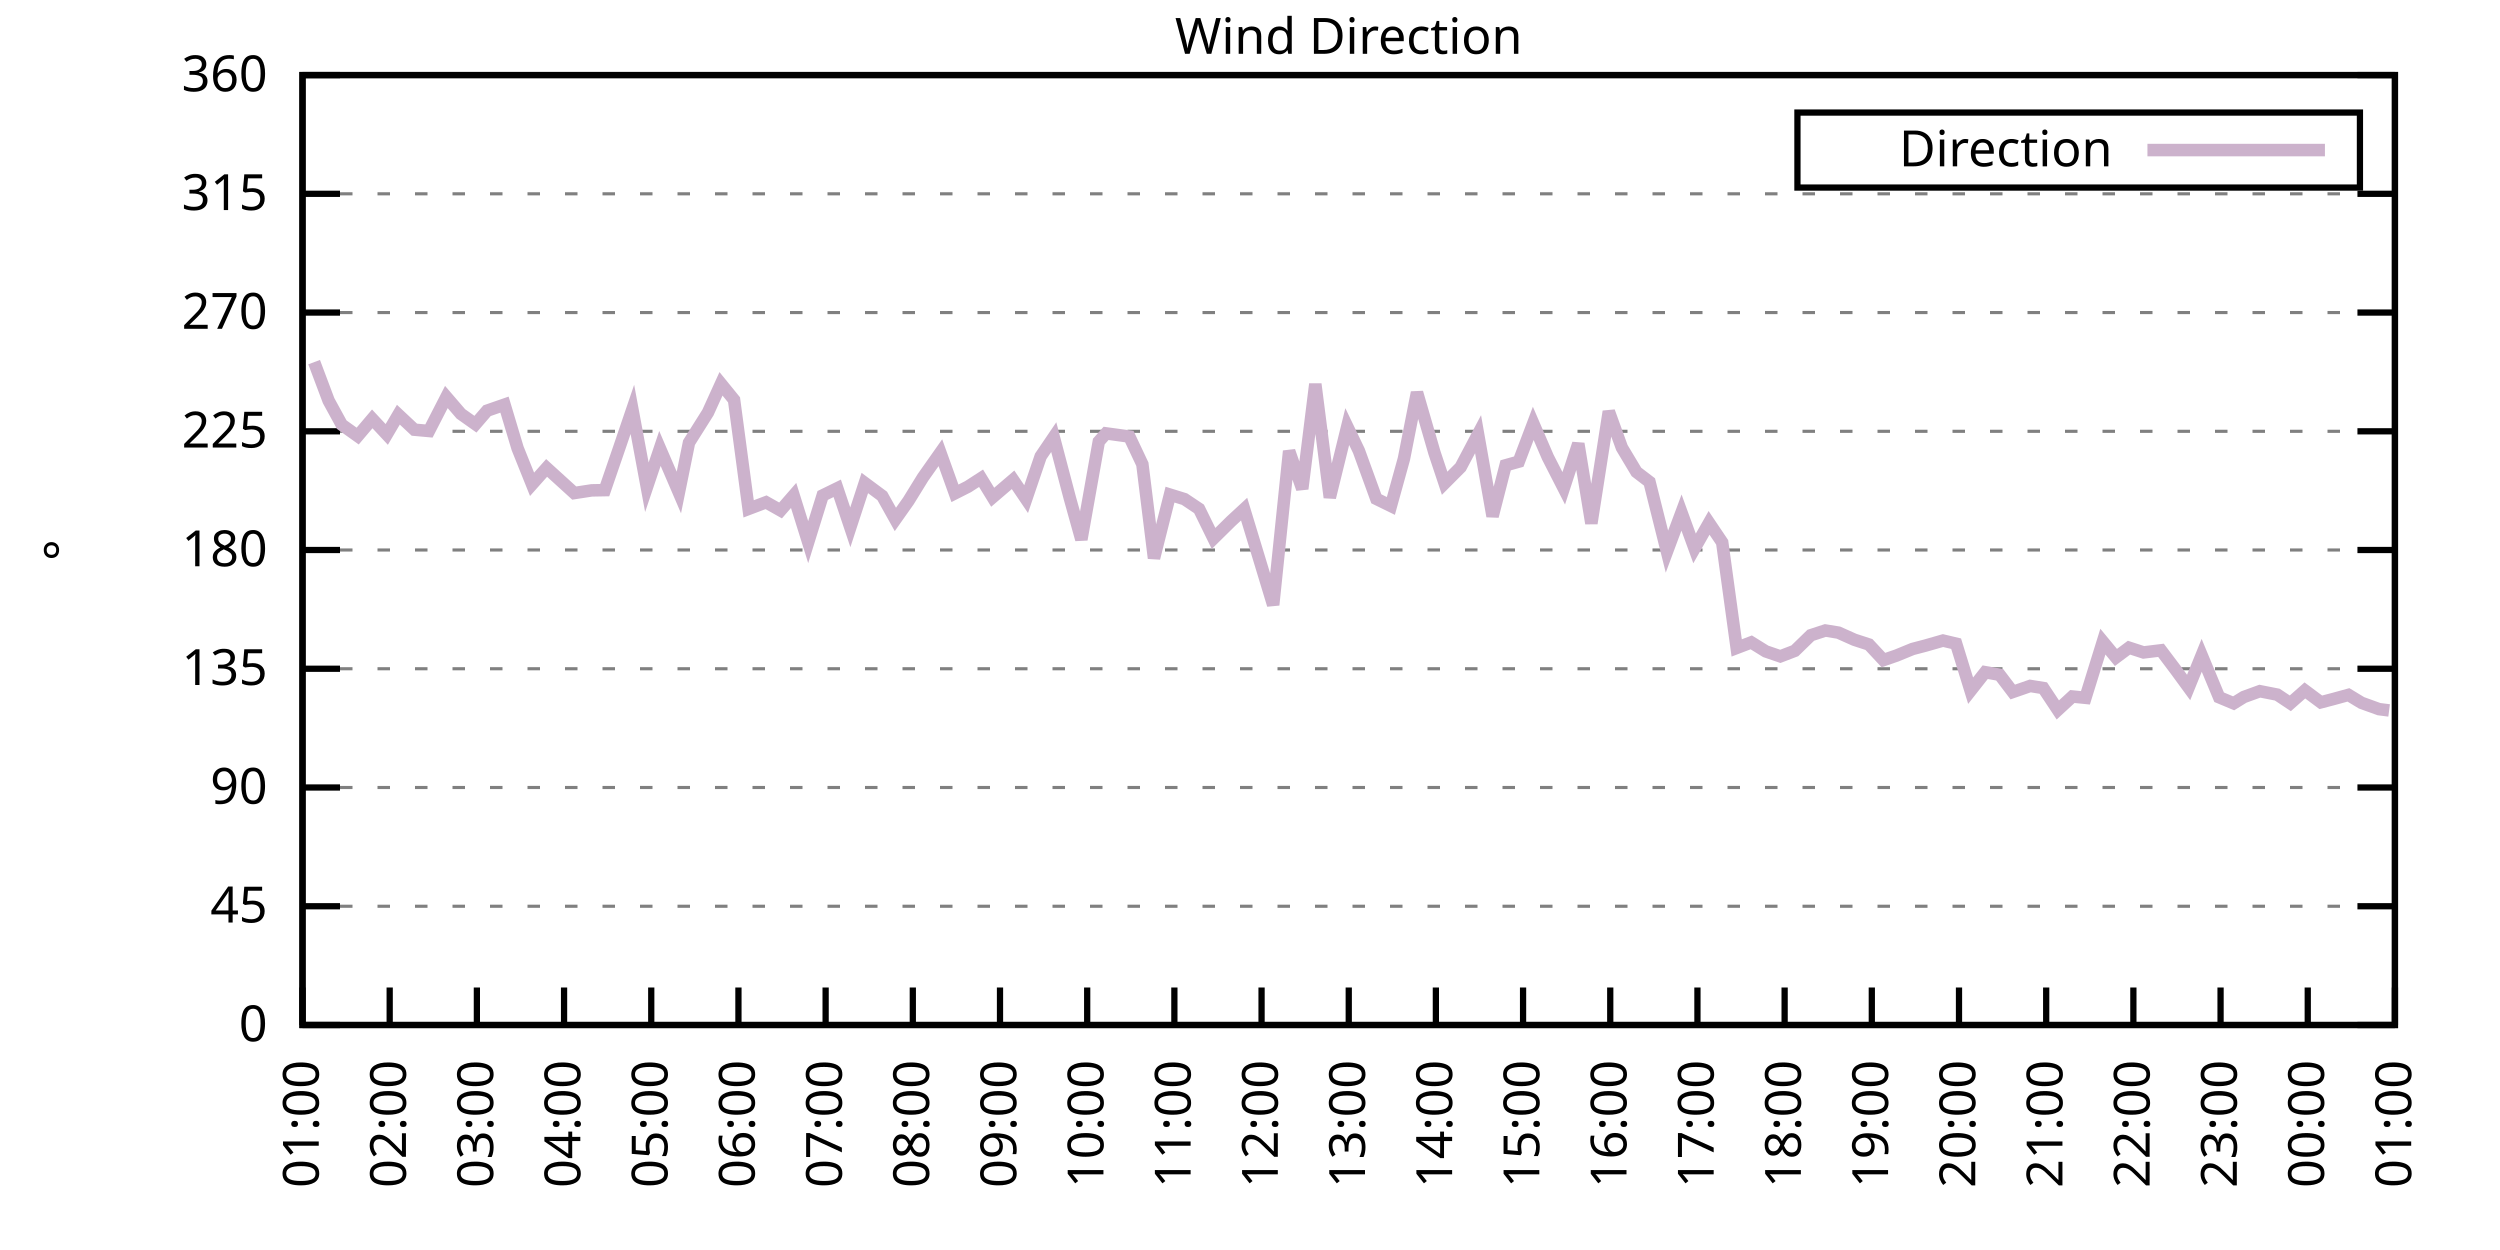
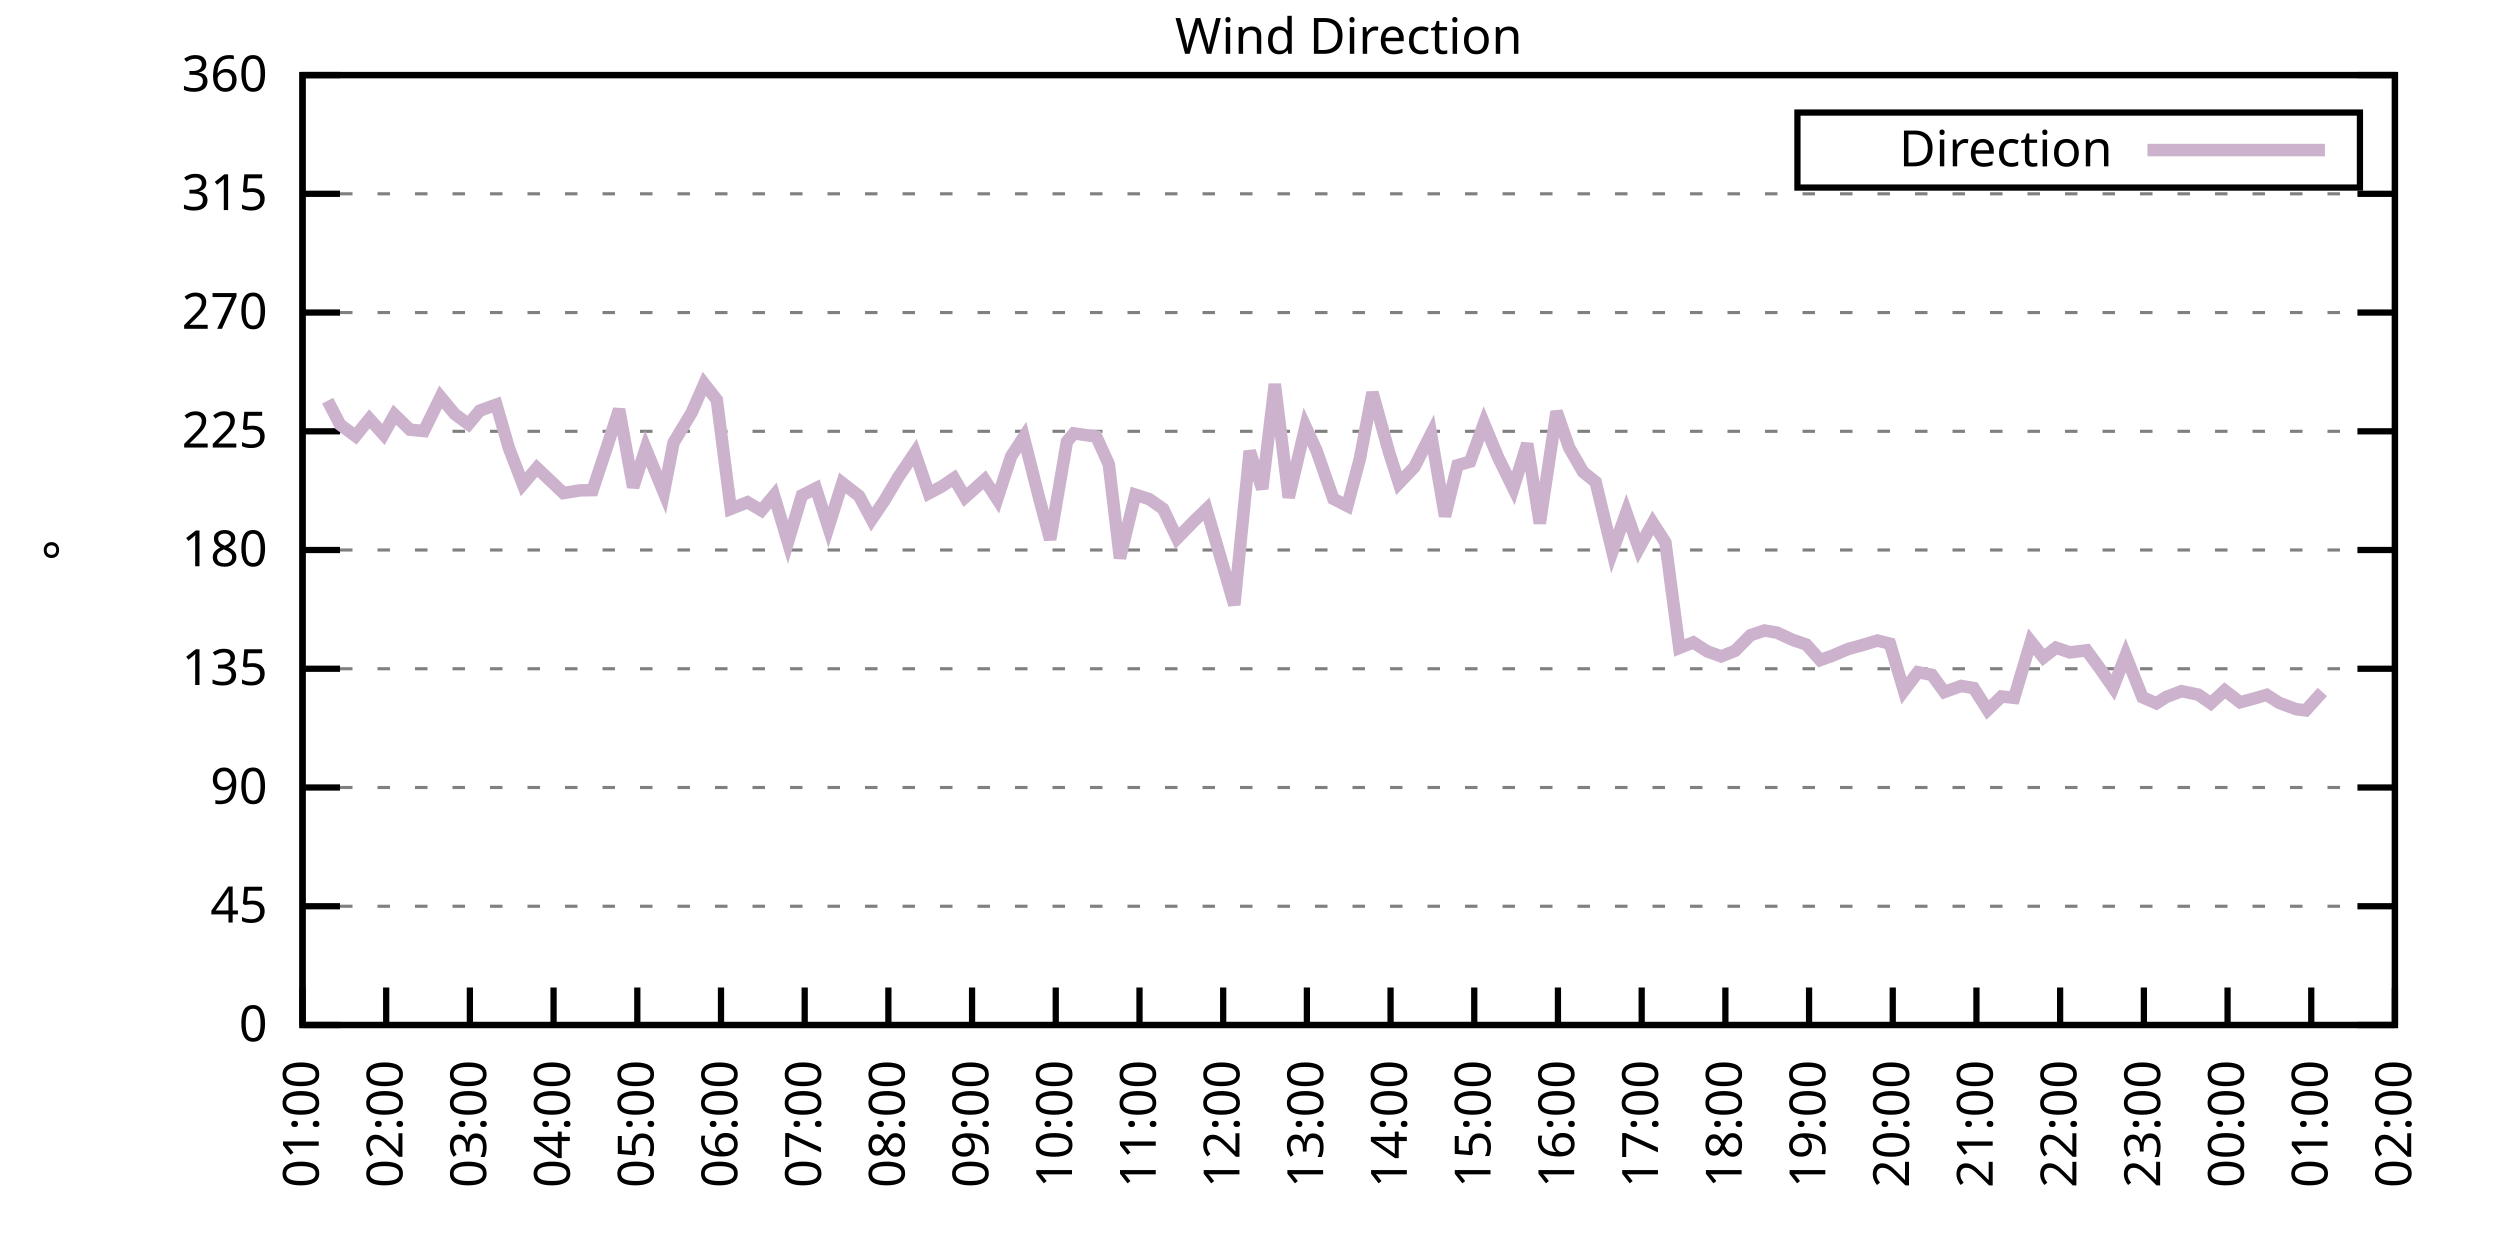
<svg xmlns="http://www.w3.org/2000/svg" xmlns:xlink="http://www.w3.org/1999/xlink" width="400" height="200" viewBox="0 0 400 200">
  <g id="gnuplot_canvas">
    <rect x="0" y="0" width="400" height="200" fill="none" />
    <defs>
      <circle id="gpDot" r="0.5" stroke-width="0.5" stroke="currentColor" />
      <path id="gpPt0" stroke-width="0.333" stroke="currentColor" d="M-1,0 h2 M0,-1 v2" />
      <path id="gpPt1" stroke-width="0.333" stroke="currentColor" d="M-1,-1 L1,1 M1,-1 L-1,1" />
      <path id="gpPt2" stroke-width="0.333" stroke="currentColor" d="M-1,0 L1,0 M0,-1 L0,1 M-1,-1 L1,1 M-1,1 L1,-1" />
      <rect id="gpPt3" stroke-width="0.333" stroke="currentColor" x="-1" y="-1" width="2" height="2" />
      <rect id="gpPt4" stroke-width="0.333" stroke="currentColor" fill="currentColor" x="-1" y="-1" width="2" height="2" />
      <circle id="gpPt5" stroke-width="0.333" stroke="currentColor" cx="0" cy="0" r="1" />
      <use xlink:href="#gpPt5" id="gpPt6" fill="currentColor" stroke="none" />
      <path id="gpPt7" stroke-width="0.333" stroke="currentColor" d="M0,-1.33 L-1.33,0.67 L1.33,0.67 z" />
      <use xlink:href="#gpPt7" id="gpPt8" fill="currentColor" stroke="none" />
      <use xlink:href="#gpPt7" id="gpPt9" stroke="currentColor" transform="rotate(180)" />
      <use xlink:href="#gpPt9" id="gpPt10" fill="currentColor" stroke="none" />
      <use xlink:href="#gpPt3" id="gpPt11" stroke="currentColor" transform="rotate(45)" />
      <use xlink:href="#gpPt11" id="gpPt12" fill="currentColor" stroke="none" />
      <path id="gpPt13" stroke-width="0.333" stroke="currentColor" d="M0,1.330 L1.265,0.411 L0.782,-1.067 L-0.782,-1.076 L-1.265,0.411 z" />
      <use xlink:href="#gpPt13" id="gpPt14" fill="currentColor" stroke="none" />
      <filter id="textbox" filterUnits="objectBoundingBox" x="0" y="0" height="1" width="1">
        <feFlood flood-color="white" flood-opacity="1" result="bgnd" />
        <feComposite in="SourceGraphic" in2="bgnd" operator="atop" />
      </filter>
      <filter id="greybox" filterUnits="objectBoundingBox" x="0" y="0" height="1" width="1">
        <feFlood flood-color="lightgrey" flood-opacity="1" result="grey" />
        <feComposite in="SourceGraphic" in2="grey" operator="atop" />
      </filter>
    </defs>
    <g fill="none" color="white" stroke="currentColor" stroke-width="1.00" stroke-linecap="butt" stroke-linejoin="miter">
</g>
    <g fill="none" color="black" stroke="currentColor" stroke-width="1.00" stroke-linecap="butt" stroke-linejoin="miter">
      <g stroke="none" shape-rendering="crispEdges">
        <polygon fill="rgb(255, 255, 255)" points="48.40,164.00 383.18,164.00 383.18,12.02 48.40,12.02 " />
      </g>
    </g>
    <g fill="none" color="black" stroke="currentColor" stroke-width="1.00" stroke-linecap="butt" stroke-linejoin="miter">
</g>
    <g fill="none" color="black" stroke="black" stroke-width="0.50" stroke-linecap="butt" stroke-linejoin="miter">
</g>
    <g fill="none" color="gray" stroke="currentColor" stroke-width="0.50" stroke-linecap="butt" stroke-linejoin="miter">
      <path stroke="gray" stroke-dasharray="2,4" class="gridline" d="M48.40,164.00 L383.19,164.00  " />
    </g>
    <g fill="none" color="gray" stroke="gray" stroke-width="1.00" stroke-linecap="butt" stroke-linejoin="miter">
</g>
    <g fill="none" color="black" stroke="currentColor" stroke-width="1.00" stroke-linecap="butt" stroke-linejoin="miter">
      <path stroke="black" d="M48.40,164.00 L54.40,164.00 M383.19,164.00 L377.19,164.00  " />
      <g transform="translate(42.80,166.60)" stroke="none" fill="black" font-family="Sans" font-size="8.00" text-anchor="end">
        <text>
          <tspan font-family="Sans"> 0</tspan>
        </text>
      </g>
    </g>
    <g fill="none" color="black" stroke="currentColor" stroke-width="1.00" stroke-linecap="butt" stroke-linejoin="miter">
</g>
    <g fill="none" color="black" stroke="black" stroke-width="0.50" stroke-linecap="butt" stroke-linejoin="miter">
</g>
    <g fill="none" color="gray" stroke="currentColor" stroke-width="0.50" stroke-linecap="butt" stroke-linejoin="miter">
      <path stroke="gray" stroke-dasharray="2,4" class="gridline" d="M48.40,145.00 L383.19,145.00  " />
    </g>
    <g fill="none" color="gray" stroke="gray" stroke-width="1.00" stroke-linecap="butt" stroke-linejoin="miter">
</g>
    <g fill="none" color="black" stroke="currentColor" stroke-width="1.00" stroke-linecap="butt" stroke-linejoin="miter">
      <path stroke="black" d="M48.40,145.00 L54.40,145.00 M383.19,145.00 L377.19,145.00  " />
      <g transform="translate(42.80,147.60)" stroke="none" fill="black" font-family="Sans" font-size="8.00" text-anchor="end">
        <text>
          <tspan font-family="Sans"> 45</tspan>
        </text>
      </g>
    </g>
    <g fill="none" color="black" stroke="currentColor" stroke-width="1.00" stroke-linecap="butt" stroke-linejoin="miter">
</g>
    <g fill="none" color="black" stroke="black" stroke-width="0.50" stroke-linecap="butt" stroke-linejoin="miter">
</g>
    <g fill="none" color="gray" stroke="currentColor" stroke-width="0.50" stroke-linecap="butt" stroke-linejoin="miter">
      <path stroke="gray" stroke-dasharray="2,4" class="gridline" d="M48.40,126.00 L383.19,126.00  " />
    </g>
    <g fill="none" color="gray" stroke="gray" stroke-width="1.00" stroke-linecap="butt" stroke-linejoin="miter">
</g>
    <g fill="none" color="black" stroke="currentColor" stroke-width="1.00" stroke-linecap="butt" stroke-linejoin="miter">
      <path stroke="black" d="M48.40,126.00 L54.40,126.00 M383.19,126.00 L377.19,126.00  " />
      <g transform="translate(42.80,128.60)" stroke="none" fill="black" font-family="Sans" font-size="8.00" text-anchor="end">
        <text>
          <tspan font-family="Sans"> 90</tspan>
        </text>
      </g>
    </g>
    <g fill="none" color="black" stroke="currentColor" stroke-width="1.00" stroke-linecap="butt" stroke-linejoin="miter">
</g>
    <g fill="none" color="black" stroke="black" stroke-width="0.50" stroke-linecap="butt" stroke-linejoin="miter">
</g>
    <g fill="none" color="gray" stroke="currentColor" stroke-width="0.50" stroke-linecap="butt" stroke-linejoin="miter">
      <path stroke="gray" stroke-dasharray="2,4" class="gridline" d="M48.40,107.00 L383.19,107.00  " />
    </g>
    <g fill="none" color="gray" stroke="gray" stroke-width="1.00" stroke-linecap="butt" stroke-linejoin="miter">
</g>
    <g fill="none" color="black" stroke="currentColor" stroke-width="1.00" stroke-linecap="butt" stroke-linejoin="miter">
      <path stroke="black" d="M48.40,107.00 L54.40,107.00 M383.19,107.00 L377.19,107.00  " />
      <g transform="translate(42.80,109.60)" stroke="none" fill="black" font-family="Sans" font-size="8.00" text-anchor="end">
        <text>
          <tspan font-family="Sans"> 135</tspan>
        </text>
      </g>
    </g>
    <g fill="none" color="black" stroke="currentColor" stroke-width="1.00" stroke-linecap="butt" stroke-linejoin="miter">
</g>
    <g fill="none" color="black" stroke="black" stroke-width="0.50" stroke-linecap="butt" stroke-linejoin="miter">
</g>
    <g fill="none" color="gray" stroke="currentColor" stroke-width="0.50" stroke-linecap="butt" stroke-linejoin="miter">
      <path stroke="gray" stroke-dasharray="2,4" class="gridline" d="M48.40,88.00 L383.19,88.00  " />
    </g>
    <g fill="none" color="gray" stroke="gray" stroke-width="1.00" stroke-linecap="butt" stroke-linejoin="miter">
</g>
    <g fill="none" color="black" stroke="currentColor" stroke-width="1.00" stroke-linecap="butt" stroke-linejoin="miter">
      <path stroke="black" d="M48.40,88.00 L54.40,88.00 M383.19,88.00 L377.19,88.00  " />
      <g transform="translate(42.80,90.60)" stroke="none" fill="black" font-family="Sans" font-size="8.00" text-anchor="end">
        <text>
          <tspan font-family="Sans"> 180</tspan>
        </text>
      </g>
    </g>
    <g fill="none" color="black" stroke="currentColor" stroke-width="1.00" stroke-linecap="butt" stroke-linejoin="miter">
</g>
    <g fill="none" color="black" stroke="black" stroke-width="0.50" stroke-linecap="butt" stroke-linejoin="miter">
</g>
    <g fill="none" color="gray" stroke="currentColor" stroke-width="0.50" stroke-linecap="butt" stroke-linejoin="miter">
      <path stroke="gray" stroke-dasharray="2,4" class="gridline" d="M48.40,69.01 L383.19,69.01  " />
    </g>
    <g fill="none" color="gray" stroke="gray" stroke-width="1.00" stroke-linecap="butt" stroke-linejoin="miter">
</g>
    <g fill="none" color="black" stroke="currentColor" stroke-width="1.00" stroke-linecap="butt" stroke-linejoin="miter">
      <path stroke="black" d="M48.40,69.01 L54.40,69.01 M383.19,69.01 L377.19,69.01  " />
      <g transform="translate(42.80,71.61)" stroke="none" fill="black" font-family="Sans" font-size="8.00" text-anchor="end">
        <text>
          <tspan font-family="Sans"> 225</tspan>
        </text>
      </g>
    </g>
    <g fill="none" color="black" stroke="currentColor" stroke-width="1.00" stroke-linecap="butt" stroke-linejoin="miter">
</g>
    <g fill="none" color="black" stroke="black" stroke-width="0.50" stroke-linecap="butt" stroke-linejoin="miter">
</g>
    <g fill="none" color="gray" stroke="currentColor" stroke-width="0.50" stroke-linecap="butt" stroke-linejoin="miter">
      <path stroke="gray" stroke-dasharray="2,4" class="gridline" d="M48.40,50.01 L383.19,50.01  " />
    </g>
    <g fill="none" color="gray" stroke="gray" stroke-width="1.00" stroke-linecap="butt" stroke-linejoin="miter">
</g>
    <g fill="none" color="black" stroke="currentColor" stroke-width="1.00" stroke-linecap="butt" stroke-linejoin="miter">
      <path stroke="black" d="M48.40,50.01 L54.40,50.01 M383.19,50.01 L377.19,50.01  " />
      <g transform="translate(42.80,52.61)" stroke="none" fill="black" font-family="Sans" font-size="8.00" text-anchor="end">
        <text>
          <tspan font-family="Sans"> 270</tspan>
        </text>
      </g>
    </g>
    <g fill="none" color="black" stroke="currentColor" stroke-width="1.00" stroke-linecap="butt" stroke-linejoin="miter">
</g>
    <g fill="none" color="black" stroke="black" stroke-width="0.50" stroke-linecap="butt" stroke-linejoin="miter">
</g>
    <g fill="none" color="gray" stroke="currentColor" stroke-width="0.50" stroke-linecap="butt" stroke-linejoin="miter">
      <path stroke="gray" stroke-dasharray="2,4" class="gridline" d="M48.40,31.01 L383.19,31.01  " />
    </g>
    <g fill="none" color="gray" stroke="gray" stroke-width="1.00" stroke-linecap="butt" stroke-linejoin="miter">
</g>
    <g fill="none" color="black" stroke="currentColor" stroke-width="1.00" stroke-linecap="butt" stroke-linejoin="miter">
      <path stroke="black" d="M48.40,31.01 L54.40,31.01 M383.19,31.01 L377.19,31.01  " />
      <g transform="translate(42.80,33.61)" stroke="none" fill="black" font-family="Sans" font-size="8.00" text-anchor="end">
        <text>
          <tspan font-family="Sans"> 315</tspan>
        </text>
      </g>
    </g>
    <g fill="none" color="black" stroke="currentColor" stroke-width="1.00" stroke-linecap="butt" stroke-linejoin="miter">
</g>
    <g fill="none" color="black" stroke="black" stroke-width="0.50" stroke-linecap="butt" stroke-linejoin="miter">
</g>
    <g fill="none" color="gray" stroke="currentColor" stroke-width="0.50" stroke-linecap="butt" stroke-linejoin="miter">
      <path stroke="gray" stroke-dasharray="2,4" class="gridline" d="M48.40,12.01 L383.19,12.01  " />
    </g>
    <g fill="none" color="gray" stroke="gray" stroke-width="1.00" stroke-linecap="butt" stroke-linejoin="miter">
</g>
    <g fill="none" color="black" stroke="currentColor" stroke-width="1.00" stroke-linecap="butt" stroke-linejoin="miter">
      <path stroke="black" d="M48.40,12.01 L54.40,12.01 M383.19,12.01 L377.19,12.01  " />
      <g transform="translate(42.80,14.61)" stroke="none" fill="black" font-family="Sans" font-size="8.00" text-anchor="end">
        <text>
          <tspan font-family="Sans"> 360</tspan>
        </text>
      </g>
    </g>
    <g fill="none" color="black" stroke="currentColor" stroke-width="1.00" stroke-linecap="butt" stroke-linejoin="miter">
      <path stroke="black" d="M48.40,164.00 L48.40,158.00  " />
      <g transform="translate(51.00,169.60) rotate(270.00)" stroke="none" fill="black" font-family="Sans" font-size="8.00" text-anchor="end">
        <text>
          <tspan font-family="Sans">01:00</tspan>
        </text>
      </g>
    </g>
    <g fill="none" color="black" stroke="currentColor" stroke-width="1.00" stroke-linecap="butt" stroke-linejoin="miter">
-       <path stroke="black" d="M62.35,164.00 L62.35,158.00  " />
-       <g transform="translate(64.95,169.60) rotate(270.00)" stroke="none" fill="black" font-family="Sans" font-size="8.00" text-anchor="end">
+       <path stroke="black" d="M61.79,164.00 L61.79,158.00  " />
+       <g transform="translate(64.39,169.60) rotate(270.00)" stroke="none" fill="black" font-family="Sans" font-size="8.00" text-anchor="end">
        <text>
          <tspan font-family="Sans">02:00</tspan>
        </text>
      </g>
    </g>
    <g fill="none" color="black" stroke="currentColor" stroke-width="1.00" stroke-linecap="butt" stroke-linejoin="miter">
-       <path stroke="black" d="M76.30,164.00 L76.30,158.00  " />
-       <g transform="translate(78.90,169.60) rotate(270.00)" stroke="none" fill="black" font-family="Sans" font-size="8.00" text-anchor="end">
+       <path stroke="black" d="M75.18,164.00 L75.18,158.00  " />
+       <g transform="translate(77.78,169.60) rotate(270.00)" stroke="none" fill="black" font-family="Sans" font-size="8.00" text-anchor="end">
        <text>
          <tspan font-family="Sans">03:00</tspan>
        </text>
      </g>
    </g>
    <g fill="none" color="black" stroke="currentColor" stroke-width="1.00" stroke-linecap="butt" stroke-linejoin="miter">
-       <path stroke="black" d="M90.25,164.00 L90.25,158.00  " />
-       <g transform="translate(92.85,169.60) rotate(270.00)" stroke="none" fill="black" font-family="Sans" font-size="8.00" text-anchor="end">
+       <path stroke="black" d="M88.57,164.00 L88.57,158.00  " />
+       <g transform="translate(91.17,169.60) rotate(270.00)" stroke="none" fill="black" font-family="Sans" font-size="8.00" text-anchor="end">
        <text>
          <tspan font-family="Sans">04:00</tspan>
        </text>
      </g>
    </g>
    <g fill="none" color="black" stroke="currentColor" stroke-width="1.00" stroke-linecap="butt" stroke-linejoin="miter">
-       <path stroke="black" d="M104.20,164.00 L104.20,158.00  " />
-       <g transform="translate(106.80,169.60) rotate(270.00)" stroke="none" fill="black" font-family="Sans" font-size="8.00" text-anchor="end">
+       <path stroke="black" d="M101.97,164.00 L101.97,158.00  " />
+       <g transform="translate(104.57,169.60) rotate(270.00)" stroke="none" fill="black" font-family="Sans" font-size="8.00" text-anchor="end">
        <text>
          <tspan font-family="Sans">05:00</tspan>
        </text>
      </g>
    </g>
    <g fill="none" color="black" stroke="currentColor" stroke-width="1.00" stroke-linecap="butt" stroke-linejoin="miter">
-       <path stroke="black" d="M118.15,164.00 L118.15,158.00  " />
-       <g transform="translate(120.75,169.60) rotate(270.00)" stroke="none" fill="black" font-family="Sans" font-size="8.00" text-anchor="end">
+       <path stroke="black" d="M115.36,164.00 L115.36,158.00  " />
+       <g transform="translate(117.96,169.60) rotate(270.00)" stroke="none" fill="black" font-family="Sans" font-size="8.00" text-anchor="end">
        <text>
          <tspan font-family="Sans">06:00</tspan>
        </text>
      </g>
    </g>
    <g fill="none" color="black" stroke="currentColor" stroke-width="1.00" stroke-linecap="butt" stroke-linejoin="miter">
-       <path stroke="black" d="M132.10,164.00 L132.10,158.00  " />
-       <g transform="translate(134.70,169.60) rotate(270.00)" stroke="none" fill="black" font-family="Sans" font-size="8.00" text-anchor="end">
+       <path stroke="black" d="M128.75,164.00 L128.75,158.00  " />
+       <g transform="translate(131.35,169.60) rotate(270.00)" stroke="none" fill="black" font-family="Sans" font-size="8.00" text-anchor="end">
        <text>
          <tspan font-family="Sans">07:00</tspan>
        </text>
      </g>
    </g>
    <g fill="none" color="black" stroke="currentColor" stroke-width="1.00" stroke-linecap="butt" stroke-linejoin="miter">
-       <path stroke="black" d="M146.05,164.00 L146.05,158.00  " />
-       <g transform="translate(148.65,169.60) rotate(270.00)" stroke="none" fill="black" font-family="Sans" font-size="8.00" text-anchor="end">
+       <path stroke="black" d="M142.14,164.00 L142.14,158.00  " />
+       <g transform="translate(144.74,169.60) rotate(270.00)" stroke="none" fill="black" font-family="Sans" font-size="8.00" text-anchor="end">
        <text>
          <tspan font-family="Sans">08:00</tspan>
        </text>
      </g>
    </g>
    <g fill="none" color="black" stroke="currentColor" stroke-width="1.00" stroke-linecap="butt" stroke-linejoin="miter">
-       <path stroke="black" d="M160.00,164.00 L160.00,158.00  " />
-       <g transform="translate(162.60,169.60) rotate(270.00)" stroke="none" fill="black" font-family="Sans" font-size="8.00" text-anchor="end">
+       <path stroke="black" d="M155.53,164.00 L155.53,158.00  " />
+       <g transform="translate(158.13,169.60) rotate(270.00)" stroke="none" fill="black" font-family="Sans" font-size="8.00" text-anchor="end">
        <text>
          <tspan font-family="Sans">09:00</tspan>
        </text>
      </g>
    </g>
    <g fill="none" color="black" stroke="currentColor" stroke-width="1.00" stroke-linecap="butt" stroke-linejoin="miter">
-       <path stroke="black" d="M173.95,164.00 L173.95,158.00  " />
-       <g transform="translate(176.55,169.60) rotate(270.00)" stroke="none" fill="black" font-family="Sans" font-size="8.00" text-anchor="end">
+       <path stroke="black" d="M168.92,164.00 L168.92,158.00  " />
+       <g transform="translate(171.52,169.60) rotate(270.00)" stroke="none" fill="black" font-family="Sans" font-size="8.00" text-anchor="end">
        <text>
          <tspan font-family="Sans">10:00</tspan>
        </text>
      </g>
    </g>
    <g fill="none" color="black" stroke="currentColor" stroke-width="1.00" stroke-linecap="butt" stroke-linejoin="miter">
-       <path stroke="black" d="M187.90,164.00 L187.90,158.00  " />
-       <g transform="translate(190.50,169.60) rotate(270.00)" stroke="none" fill="black" font-family="Sans" font-size="8.00" text-anchor="end">
+       <path stroke="black" d="M182.32,164.00 L182.32,158.00  " />
+       <g transform="translate(184.92,169.60) rotate(270.00)" stroke="none" fill="black" font-family="Sans" font-size="8.00" text-anchor="end">
        <text>
          <tspan font-family="Sans">11:00</tspan>
        </text>
      </g>
    </g>
    <g fill="none" color="black" stroke="currentColor" stroke-width="1.00" stroke-linecap="butt" stroke-linejoin="miter">
-       <path stroke="black" d="M201.85,164.00 L201.85,158.00  " />
-       <g transform="translate(204.45,169.60) rotate(270.00)" stroke="none" fill="black" font-family="Sans" font-size="8.00" text-anchor="end">
+       <path stroke="black" d="M195.71,164.00 L195.71,158.00  " />
+       <g transform="translate(198.31,169.60) rotate(270.00)" stroke="none" fill="black" font-family="Sans" font-size="8.00" text-anchor="end">
        <text>
          <tspan font-family="Sans">12:00</tspan>
        </text>
      </g>
    </g>
    <g fill="none" color="black" stroke="currentColor" stroke-width="1.00" stroke-linecap="butt" stroke-linejoin="miter">
-       <path stroke="black" d="M215.80,164.00 L215.80,158.00  " />
-       <g transform="translate(218.40,169.60) rotate(270.00)" stroke="none" fill="black" font-family="Sans" font-size="8.00" text-anchor="end">
+       <path stroke="black" d="M209.10,164.00 L209.10,158.00  " />
+       <g transform="translate(211.70,169.60) rotate(270.00)" stroke="none" fill="black" font-family="Sans" font-size="8.00" text-anchor="end">
        <text>
          <tspan font-family="Sans">13:00</tspan>
        </text>
      </g>
    </g>
    <g fill="none" color="black" stroke="currentColor" stroke-width="1.00" stroke-linecap="butt" stroke-linejoin="miter">
-       <path stroke="black" d="M229.74,164.00 L229.74,158.00  " />
-       <g transform="translate(232.34,169.60) rotate(270.00)" stroke="none" fill="black" font-family="Sans" font-size="8.00" text-anchor="end">
+       <path stroke="black" d="M222.49,164.00 L222.49,158.00  " />
+       <g transform="translate(225.09,169.60) rotate(270.00)" stroke="none" fill="black" font-family="Sans" font-size="8.00" text-anchor="end">
        <text>
          <tspan font-family="Sans">14:00</tspan>
        </text>
      </g>
    </g>
    <g fill="none" color="black" stroke="currentColor" stroke-width="1.00" stroke-linecap="butt" stroke-linejoin="miter">
-       <path stroke="black" d="M243.69,164.00 L243.69,158.00  " />
-       <g transform="translate(246.29,169.60) rotate(270.00)" stroke="none" fill="black" font-family="Sans" font-size="8.00" text-anchor="end">
+       <path stroke="black" d="M235.88,164.00 L235.88,158.00  " />
+       <g transform="translate(238.48,169.60) rotate(270.00)" stroke="none" fill="black" font-family="Sans" font-size="8.00" text-anchor="end">
        <text>
          <tspan font-family="Sans">15:00</tspan>
        </text>
      </g>
    </g>
    <g fill="none" color="black" stroke="currentColor" stroke-width="1.00" stroke-linecap="butt" stroke-linejoin="miter">
-       <path stroke="black" d="M257.64,164.00 L257.64,158.00  " />
-       <g transform="translate(260.24,169.60) rotate(270.00)" stroke="none" fill="black" font-family="Sans" font-size="8.00" text-anchor="end">
+       <path stroke="black" d="M249.27,164.00 L249.27,158.00  " />
+       <g transform="translate(251.87,169.60) rotate(270.00)" stroke="none" fill="black" font-family="Sans" font-size="8.00" text-anchor="end">
        <text>
          <tspan font-family="Sans">16:00</tspan>
        </text>
      </g>
    </g>
    <g fill="none" color="black" stroke="currentColor" stroke-width="1.00" stroke-linecap="butt" stroke-linejoin="miter">
-       <path stroke="black" d="M271.59,164.00 L271.59,158.00  " />
-       <g transform="translate(274.19,169.60) rotate(270.00)" stroke="none" fill="black" font-family="Sans" font-size="8.00" text-anchor="end">
+       <path stroke="black" d="M262.67,164.00 L262.67,158.00  " />
+       <g transform="translate(265.27,169.60) rotate(270.00)" stroke="none" fill="black" font-family="Sans" font-size="8.00" text-anchor="end">
        <text>
          <tspan font-family="Sans">17:00</tspan>
        </text>
      </g>
    </g>
    <g fill="none" color="black" stroke="currentColor" stroke-width="1.00" stroke-linecap="butt" stroke-linejoin="miter">
-       <path stroke="black" d="M285.54,164.00 L285.54,158.00  " />
-       <g transform="translate(288.14,169.60) rotate(270.00)" stroke="none" fill="black" font-family="Sans" font-size="8.00" text-anchor="end">
+       <path stroke="black" d="M276.06,164.00 L276.06,158.00  " />
+       <g transform="translate(278.66,169.60) rotate(270.00)" stroke="none" fill="black" font-family="Sans" font-size="8.00" text-anchor="end">
        <text>
          <tspan font-family="Sans">18:00</tspan>
        </text>
      </g>
    </g>
    <g fill="none" color="black" stroke="currentColor" stroke-width="1.00" stroke-linecap="butt" stroke-linejoin="miter">
-       <path stroke="black" d="M299.49,164.00 L299.49,158.00  " />
-       <g transform="translate(302.09,169.60) rotate(270.00)" stroke="none" fill="black" font-family="Sans" font-size="8.00" text-anchor="end">
+       <path stroke="black" d="M289.45,164.00 L289.45,158.00  " />
+       <g transform="translate(292.05,169.60) rotate(270.00)" stroke="none" fill="black" font-family="Sans" font-size="8.00" text-anchor="end">
        <text>
          <tspan font-family="Sans">19:00</tspan>
        </text>
      </g>
    </g>
    <g fill="none" color="black" stroke="currentColor" stroke-width="1.00" stroke-linecap="butt" stroke-linejoin="miter">
-       <path stroke="black" d="M313.44,164.00 L313.44,158.00  " />
-       <g transform="translate(316.04,169.60) rotate(270.00)" stroke="none" fill="black" font-family="Sans" font-size="8.00" text-anchor="end">
+       <path stroke="black" d="M302.84,164.00 L302.84,158.00  " />
+       <g transform="translate(305.44,169.60) rotate(270.00)" stroke="none" fill="black" font-family="Sans" font-size="8.00" text-anchor="end">
        <text>
          <tspan font-family="Sans">20:00</tspan>
        </text>
      </g>
    </g>
    <g fill="none" color="black" stroke="currentColor" stroke-width="1.00" stroke-linecap="butt" stroke-linejoin="miter">
-       <path stroke="black" d="M327.39,164.00 L327.39,158.00  " />
-       <g transform="translate(329.99,169.60) rotate(270.00)" stroke="none" fill="black" font-family="Sans" font-size="8.00" text-anchor="end">
+       <path stroke="black" d="M316.23,164.00 L316.23,158.00  " />
+       <g transform="translate(318.83,169.60) rotate(270.00)" stroke="none" fill="black" font-family="Sans" font-size="8.00" text-anchor="end">
        <text>
          <tspan font-family="Sans">21:00</tspan>
        </text>
      </g>
    </g>
    <g fill="none" color="black" stroke="currentColor" stroke-width="1.00" stroke-linecap="butt" stroke-linejoin="miter">
-       <path stroke="black" d="M341.34,164.00 L341.34,158.00  " />
-       <g transform="translate(343.94,169.60) rotate(270.00)" stroke="none" fill="black" font-family="Sans" font-size="8.00" text-anchor="end">
+       <path stroke="black" d="M329.62,164.00 L329.62,158.00  " />
+       <g transform="translate(332.22,169.60) rotate(270.00)" stroke="none" fill="black" font-family="Sans" font-size="8.00" text-anchor="end">
        <text>
          <tspan font-family="Sans">22:00</tspan>
        </text>
      </g>
    </g>
    <g fill="none" color="black" stroke="currentColor" stroke-width="1.00" stroke-linecap="butt" stroke-linejoin="miter">
-       <path stroke="black" d="M355.29,164.00 L355.29,158.00  " />
-       <g transform="translate(357.89,169.60) rotate(270.00)" stroke="none" fill="black" font-family="Sans" font-size="8.00" text-anchor="end">
+       <path stroke="black" d="M343.02,164.00 L343.02,158.00  " />
+       <g transform="translate(345.62,169.60) rotate(270.00)" stroke="none" fill="black" font-family="Sans" font-size="8.00" text-anchor="end">
        <text>
          <tspan font-family="Sans">23:00</tspan>
        </text>
      </g>
    </g>
    <g fill="none" color="black" stroke="currentColor" stroke-width="1.00" stroke-linecap="butt" stroke-linejoin="miter">
-       <path stroke="black" d="M369.24,164.00 L369.24,158.00  " />
-       <g transform="translate(371.84,169.60) rotate(270.00)" stroke="none" fill="black" font-family="Sans" font-size="8.00" text-anchor="end">
+       <path stroke="black" d="M356.41,164.00 L356.41,158.00  " />
+       <g transform="translate(359.01,169.60) rotate(270.00)" stroke="none" fill="black" font-family="Sans" font-size="8.00" text-anchor="end">
        <text>
          <tspan font-family="Sans">00:00</tspan>
+         </text>
+       </g>
+     </g>
+     <g fill="none" color="black" stroke="currentColor" stroke-width="1.00" stroke-linecap="butt" stroke-linejoin="miter">
+       <path stroke="black" d="M369.80,164.00 L369.80,158.00  " />
+       <g transform="translate(372.40,169.60) rotate(270.00)" stroke="none" fill="black" font-family="Sans" font-size="8.00" text-anchor="end">
+         <text>
+           <tspan font-family="Sans">01:00</tspan>
        </text>
      </g>
    </g>
    <g fill="none" color="black" stroke="currentColor" stroke-width="1.00" stroke-linecap="butt" stroke-linejoin="miter">
      <path stroke="black" d="M383.19,164.00 L383.19,158.00  " />
      <g transform="translate(385.79,169.60) rotate(270.00)" stroke="none" fill="black" font-family="Sans" font-size="8.00" text-anchor="end">
        <text>
-           <tspan font-family="Sans">01:00</tspan>
+           <tspan font-family="Sans">02:00</tspan>
        </text>
      </g>
    </g>
    <g fill="none" color="black" stroke="currentColor" stroke-width="1.00" stroke-linecap="butt" stroke-linejoin="miter">
</g>
    <g fill="none" color="black" stroke="currentColor" stroke-width="1.00" stroke-linecap="butt" stroke-linejoin="miter">
      <path stroke="black" d="M48.40,12.01 L48.40,164.00 L383.19,164.00 L383.19,12.01 L48.40,12.01 Z  " />
    </g>
    <g fill="none" color="black" stroke="currentColor" stroke-width="1.00" stroke-linecap="butt" stroke-linejoin="miter">
</g>
    <g fill="none" color="black" stroke="currentColor" stroke-width="1.00" stroke-linecap="butt" stroke-linejoin="miter">
      <path stroke="black" d="M287.59,30.01 L287.59,18.01 L377.59,18.01 L377.59,30.01 L287.59,30.01 Z  " />
    </g>
    <g id="Wind_direction_plot_1">
      <g fill="none" color="white" stroke="black" stroke-width="2.00" stroke-linecap="butt" stroke-linejoin="miter">
</g>
      <g fill="none" color="black" stroke="currentColor" stroke-width="2.00" stroke-linecap="butt" stroke-linejoin="miter">
        <g transform="translate(337.99,26.61)" stroke="none" fill="black" font-family="Sans" font-size="8.00" text-anchor="end">
          <text>
            <tspan font-family="Sans">Direction</tspan>
          </text>
        </g>
      </g>
      <g fill="none" color="black" stroke="currentColor" stroke-width="2.00" stroke-linecap="butt" stroke-linejoin="miter">
-         <path stroke="rgb(204, 178, 204)" d="M343.59,24.01 L371.99,24.01 M50.26,57.94 L52.58,64.11 L54.68,67.95 L57.23,69.77 L59.56,67.02 L61.88,69.51   L63.74,66.35 L66.30,68.75 L68.63,68.96 L71.42,63.52 L73.74,66.22 L76.07,67.87 L77.93,65.71 L80.72,64.74   L82.81,71.71 L85.13,77.49 L87.46,74.87 L89.55,76.77 L91.88,78.89 L94.67,78.46 L96.76,78.42 L99.08,71.67   L101.18,65.50 L103.50,77.96 L105.59,71.75 L108.62,78.80 L110.24,70.82 L113.27,66.01 L115.36,61.41 L117.45,63.98   L119.78,81.42 L122.57,80.36 L124.89,81.67 L126.98,79.27 L129.31,86.74 L131.63,79.27 L133.96,78.13 L136.05,84.37   L138.37,77.28 L141.16,79.35 L143.26,83.11 L145.35,80.15 L147.67,76.39 L150.46,72.43 L152.79,78.93 L154.88,77.87   L156.97,76.52 L158.83,79.56 L162.09,76.77 L164.18,79.86 L166.51,73.02 L168.60,69.94 L171.16,79.65 L173.02,86.32   L175.81,70.65 L176.97,69.34 L180.69,69.85 L182.78,74.28 L184.64,89.31 L187.20,79.14 L189.52,79.86 L191.85,81.42   L194.17,86.15 L196.96,83.40 L199.06,81.46 L201.38,89.10 L203.71,96.79 L206.26,72.17 L208.36,78.21 L210.45,61.45   L212.77,79.60 L215.56,68.25 L217.42,72.13 L220.21,79.81 L222.54,80.95 L224.63,73.40 L226.72,62.80 L229.51,72.43   L231.14,77.32 L233.70,74.75 L236.49,69.47 L238.81,82.60 L240.90,74.45 L243.00,73.86 L245.32,67.74 L247.65,73.14   L250.20,78.13 L252.53,70.99 L254.62,83.74 L257.41,65.84 L259.50,71.62 L261.83,75.51 L263.92,77.11 L266.71,88.26   L269.04,82.01 L271.13,87.75 L273.45,83.66 L275.55,86.78 L277.87,103.67 L280.20,102.78 L282.52,104.22 L284.85,105.02   L287.17,104.13 L289.73,101.64 L292.05,100.88 L294.15,101.22 L296.70,102.36 L299.03,103.12 L301.35,105.61 L303.44,104.89   L306.00,103.84 L308.09,103.29 L310.88,102.49 L312.98,102.99 L315.30,110.51 L317.63,107.55 L319.95,107.97 L322.04,110.72   L324.83,109.75 L326.93,110.09 L329.25,113.59 L331.58,111.44 L333.67,111.65 L336.46,102.66 L338.55,105.19 L340.64,103.63   L342.97,104.39 L345.76,104.05 L348.08,107.13 L350.18,110.00 L352.27,104.85 L355.06,111.56 L357.38,112.53 L359.01,111.52   L361.57,110.59 L364.36,111.14 L366.45,112.53 L368.78,110.47 L371.33,112.37 L373.43,111.82 L375.75,111.18 L377.84,112.45   L380.63,113.46 L382.26,113.67  " />
+         <path stroke="rgb(204, 178, 204)" d="M343.59,24.01 L371.99,24.01 M52.42,64.11 L54.43,67.95 L56.88,69.77 L59.11,67.02 L61.35,69.51 L63.13,66.35   L65.59,68.75 L67.82,68.96 L70.50,63.52 L72.73,66.22 L74.96,67.87 L76.75,65.71 L79.42,64.74 L81.43,71.71   L83.66,77.49 L85.90,74.87 L87.91,76.77 L90.14,78.89 L92.82,78.46 L94.82,78.42 L97.06,71.67 L99.06,65.50   L101.30,77.96 L103.31,71.75 L106.21,78.80 L107.77,70.82 L110.67,66.01 L112.68,61.41 L114.69,63.98 L116.92,81.42   L119.60,80.36 L121.83,81.67 L123.84,79.27 L126.07,86.74 L128.30,79.27 L130.54,78.13 L132.54,84.37 L134.78,77.28   L137.45,79.35 L139.46,83.11 L141.47,80.15 L143.70,76.39 L146.38,72.43 L148.61,78.93 L150.62,77.87 L152.63,76.52   L154.42,79.56 L157.54,76.77 L159.55,79.86 L161.78,73.02 L163.79,69.94 L166.25,79.65 L168.03,86.32 L170.71,70.65   L171.83,69.34 L175.40,69.85 L177.41,74.28 L179.19,89.31 L181.65,79.14 L183.88,79.86 L186.11,81.42 L188.34,86.15   L191.02,83.40 L193.03,81.46 L195.26,89.10 L197.49,96.79 L199.95,72.17 L201.96,78.21 L203.97,61.45 L206.20,79.60   L208.88,68.25 L210.66,72.13 L213.34,79.81 L215.57,80.95 L217.58,73.40 L219.59,62.80 L222.27,72.43 L223.83,77.32   L226.29,74.75 L228.96,69.47 L231.20,82.60 L233.20,74.45 L235.21,73.86 L237.44,67.74 L239.68,73.14 L242.13,78.13   L244.36,70.99 L246.37,83.74 L249.05,65.84 L251.06,71.62 L253.29,75.51 L255.30,77.11 L257.98,88.26 L260.21,82.01   L262.22,87.75 L264.45,83.66 L266.46,86.78 L268.69,103.67 L270.92,102.78 L273.16,104.22 L275.39,105.02 L277.62,104.13   L280.07,101.64 L282.31,100.88 L284.32,101.22 L286.77,102.36 L289.00,103.12 L291.23,105.61 L293.24,104.89 L295.70,103.84   L297.71,103.29 L300.39,102.49 L302.39,102.99 L304.63,110.51 L306.86,107.55 L309.09,107.97 L311.10,110.72 L313.78,109.75   L315.79,110.09 L318.02,113.59 L320.25,111.44 L322.26,111.65 L324.94,102.66 L326.95,105.19 L328.95,103.63 L331.19,104.39   L333.86,104.05 L336.10,107.13 L338.10,110.00 L340.11,104.85 L342.79,111.56 L345.02,112.53 L346.59,111.52 L349.04,110.59   L351.72,111.14 L353.73,112.53 L355.96,110.47 L358.42,112.37 L360.42,111.82 L362.66,111.18 L364.66,112.45 L367.34,113.46   L368.91,113.67 L371.58,110.72  " />
      </g>
    </g>
    <g fill="none" color="black" stroke="currentColor" stroke-width="2.00" stroke-linecap="butt" stroke-linejoin="miter">
</g>
    <g fill="none" color="black" stroke="black" stroke-width="1.00" stroke-linecap="butt" stroke-linejoin="miter">
</g>
    <g fill="none" color="black" stroke="currentColor" stroke-width="1.00" stroke-linecap="butt" stroke-linejoin="miter">
      <path stroke="black" d="M48.40,12.01 L48.40,164.00 L383.19,164.00 L383.19,12.01 L48.40,12.01 Z  " />
      <g transform="translate(12.80,88.01) rotate(270.00)" stroke="none" fill="black" font-family="Sans" font-size="8.00" text-anchor="middle">
        <text>
          <tspan font-family="Sans">°</tspan>
        </text>
      </g>
    </g>
    <g fill="none" color="black" stroke="currentColor" stroke-width="1.00" stroke-linecap="butt" stroke-linejoin="miter">
</g>
    <g fill="none" color="black" stroke="currentColor" stroke-width="1.00" stroke-linecap="butt" stroke-linejoin="miter">
      <g transform="translate(215.79,8.61)" stroke="none" fill="black" font-family="Sans" font-size="8.00" text-anchor="middle">
        <text>
          <tspan font-family="Sans">Wind Direction</tspan>
        </text>
      </g>
    </g>
    <g fill="none" color="black" stroke="currentColor" stroke-width="1.00" stroke-linecap="butt" stroke-linejoin="miter">
</g>
  </g>
</svg>
